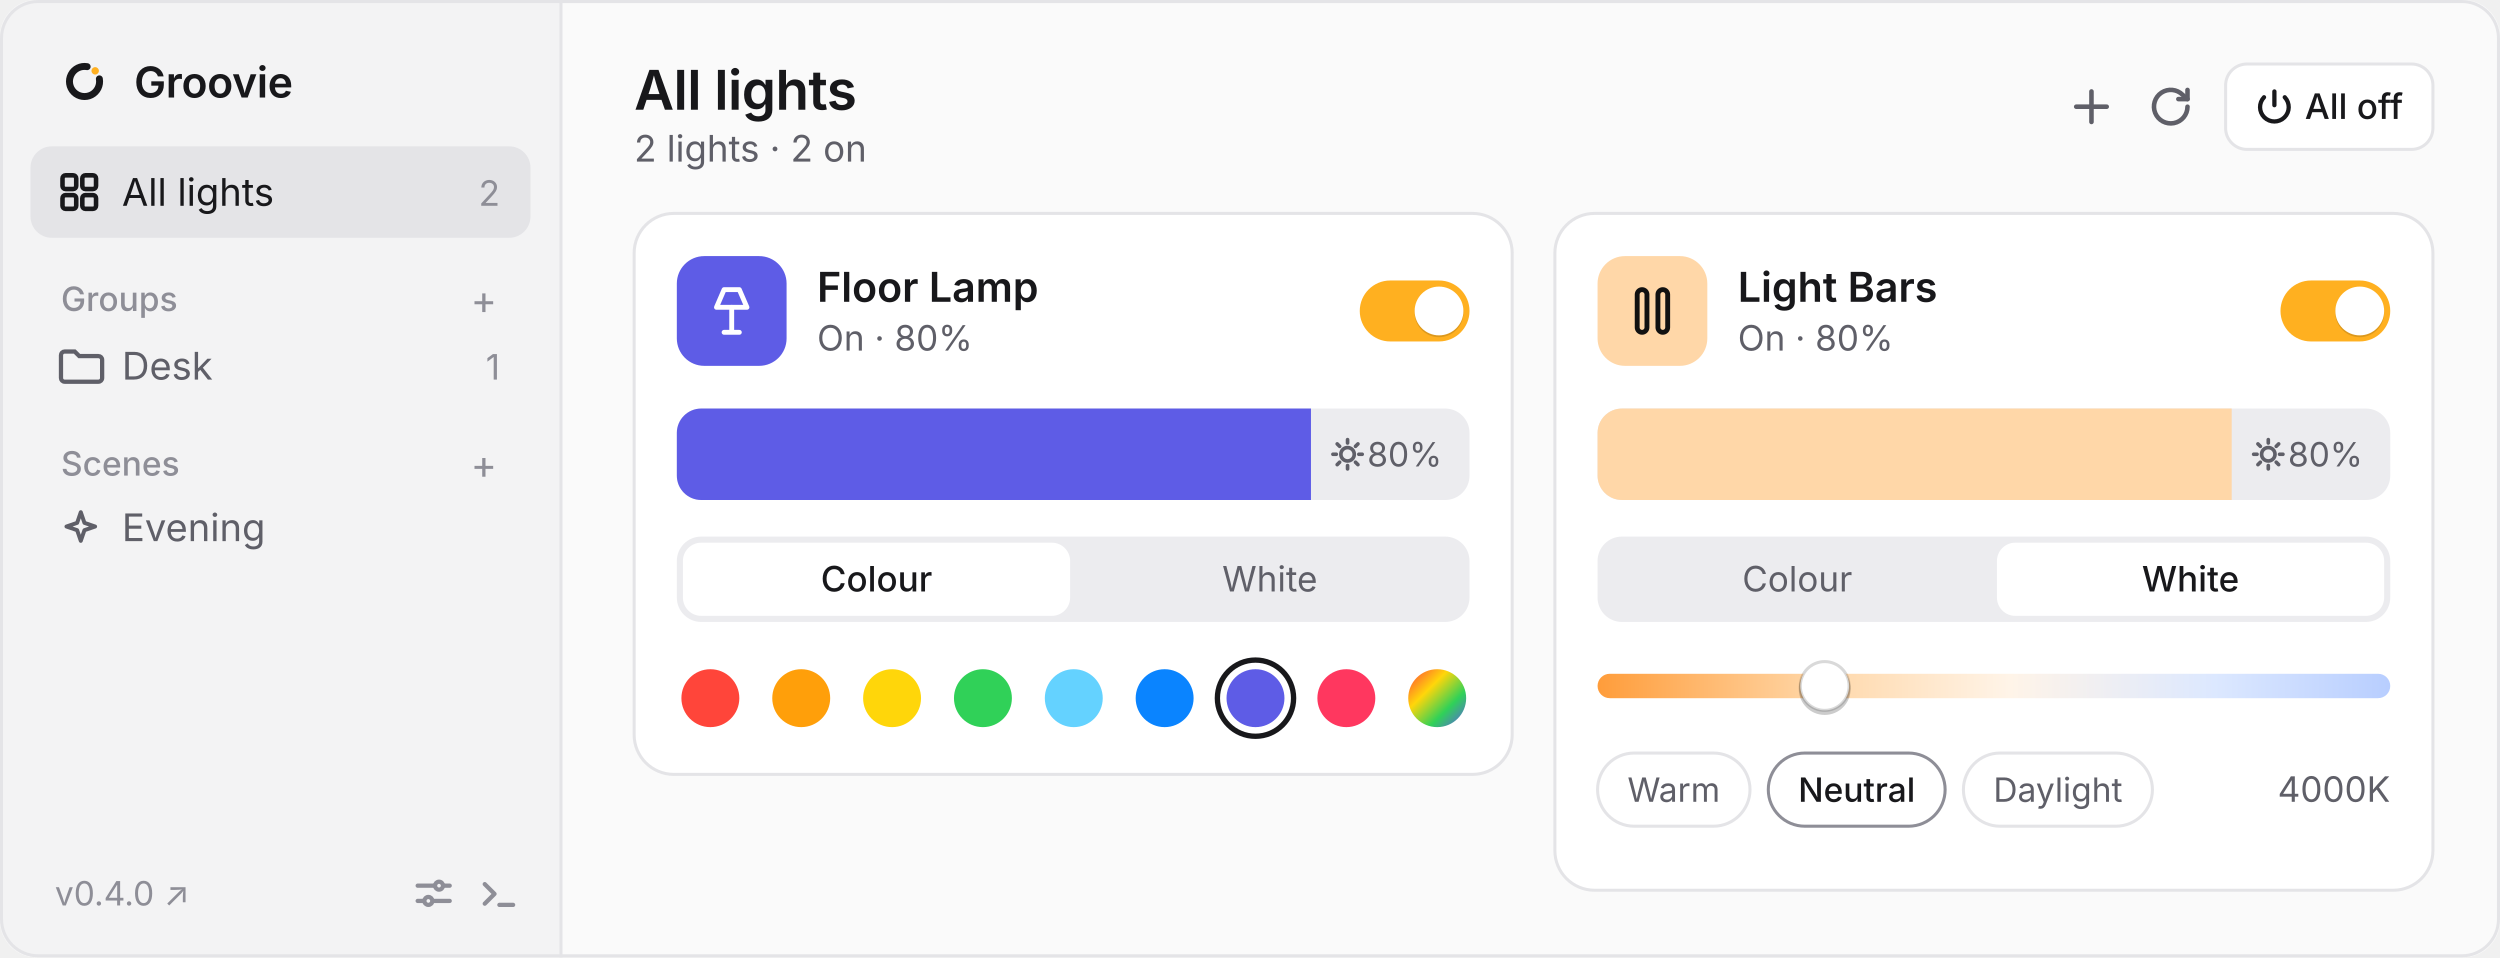
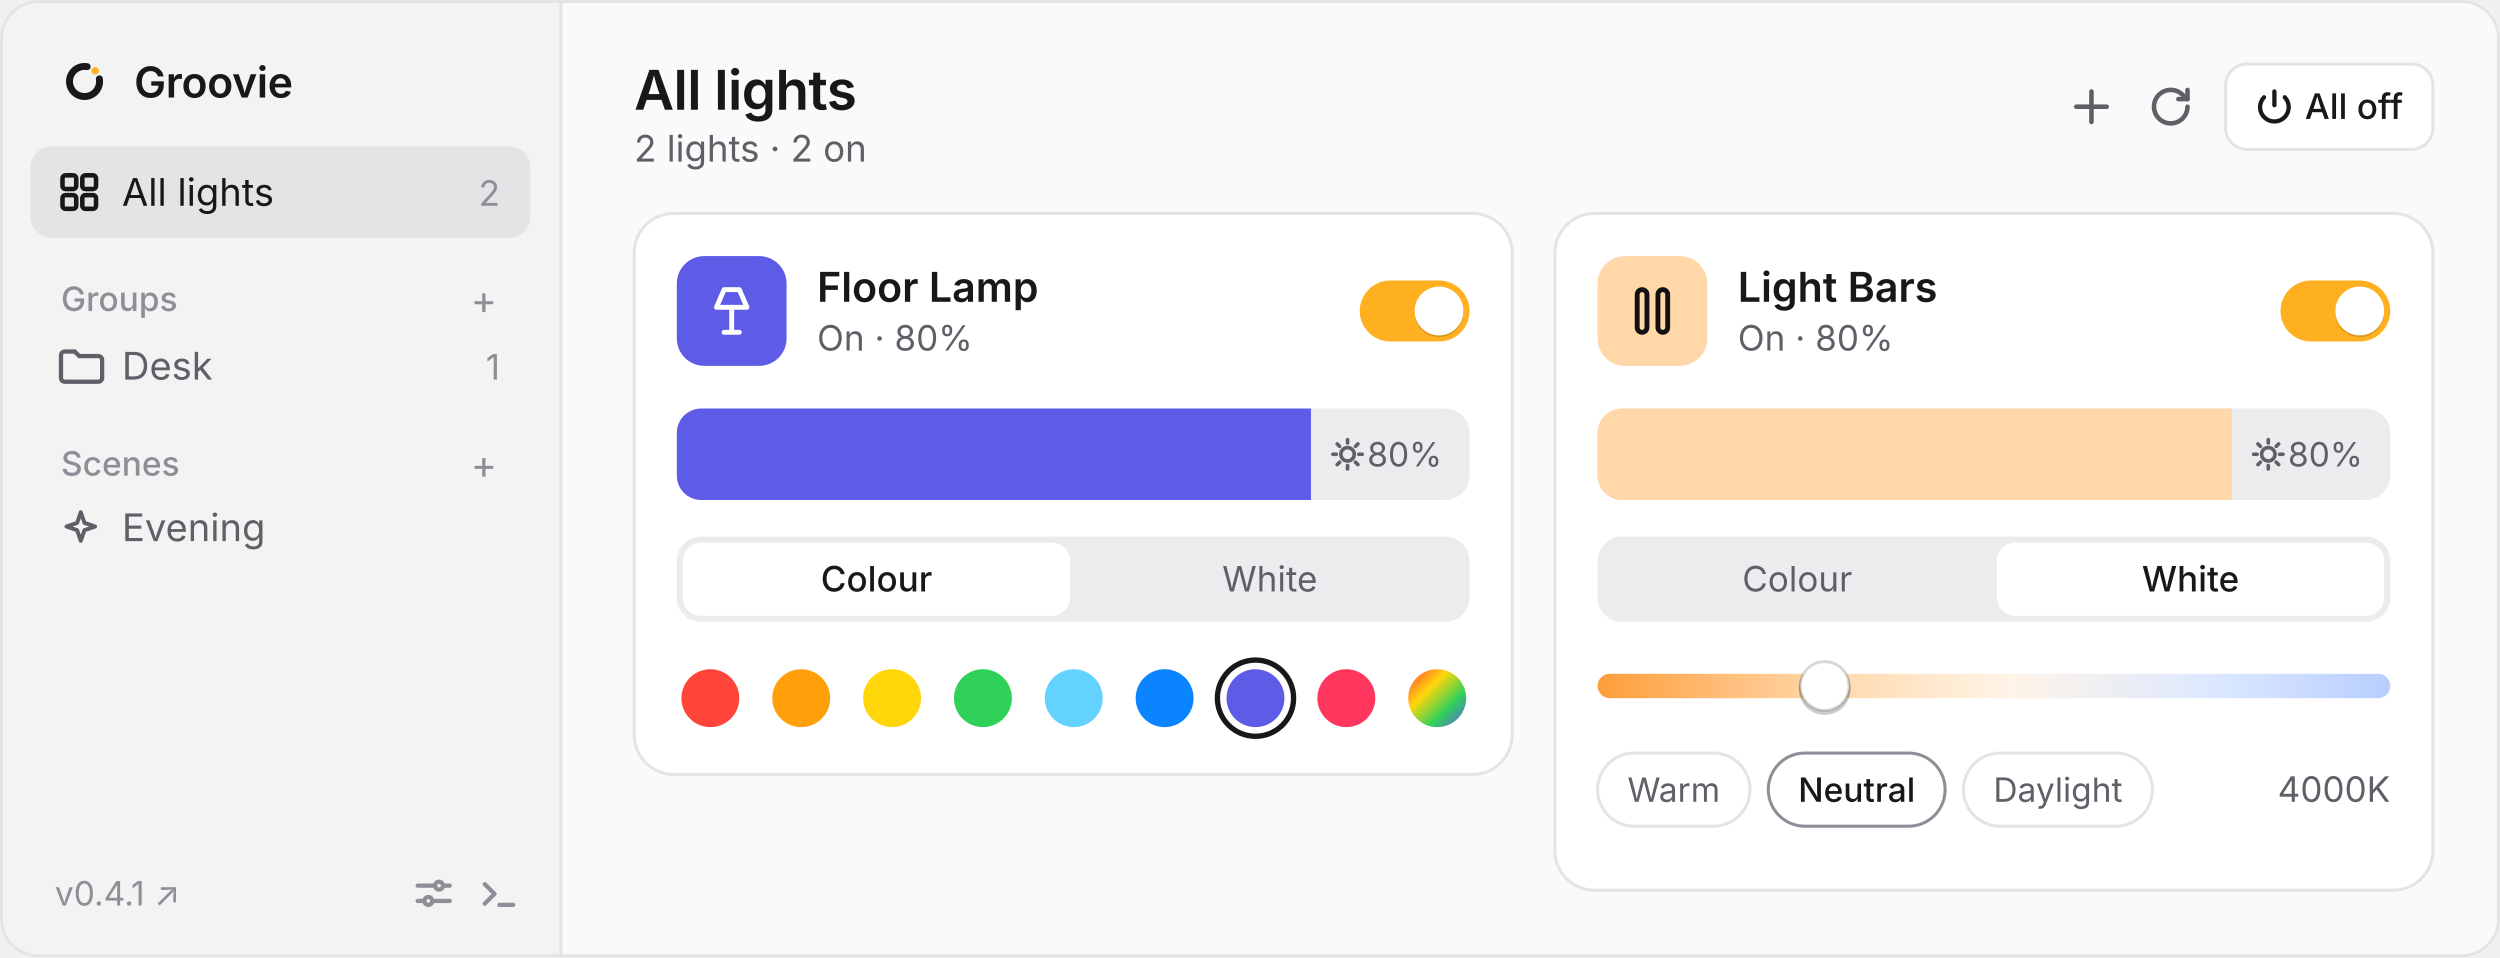
<svg xmlns="http://www.w3.org/2000/svg" viewBox="0 0 820 314" width="820" height="314" font-family="-apple-system, BlinkMacSystemFont, 'Segoe UI', system-ui, sans-serif">
  <defs>
    <clipPath id="winClip">
      <rect width="820" height="314" rx="12" />
    </clipPath>
    <clipPath id="briClip1">
      <rect x="222" y="134" width="260" height="30" rx="8" />
    </clipPath>
    <clipPath id="briClip2">
      <rect x="524" y="134" width="260" height="30" rx="8" />
    </clipPath>
    <linearGradient id="kelvinGrad" x1="0" y1="0" x2="1" y2="0">
      <stop offset="0%" stop-color="#ff9d3b" />
      <stop offset="28%" stop-color="#ffd7a8" />
      <stop offset="52%" stop-color="#fff4e8" />
      <stop offset="78%" stop-color="#dce8ff" />
      <stop offset="100%" stop-color="#b8ceff" />
    </linearGradient>
    <linearGradient id="customWheel" x1="0" y1="0" x2="1" y2="1">
      <stop offset="0%" stop-color="#ff453a" />
      <stop offset="35%" stop-color="#ffd60a" />
      <stop offset="68%" stop-color="#30d158" />
      <stop offset="100%" stop-color="#5e5ce6" />
    </linearGradient>
  </defs>
  <g clip-path="url(#winClip)">
    <rect width="820" height="314" fill="#fafafa" />
    <rect width="184" height="314" fill="#f3f3f4" />
    <line x1="184" y1="0" x2="184" y2="314" stroke="#e4e4e7" />
    <g transform="translate(18, 17) scale(0.019)">
      <path d="M768 466.9A260 260 0 1 1 557.1 255.9" fill="none" stroke="#18181b" stroke-width="120" stroke-linecap="round" />
      <circle cx="695.8" cy="328.2" r="64" fill="#FFB020" />
    </g>
    <text x="44" y="32" fill="#18181b" font-size="14" font-weight="600" letter-spacing="-0.1">Groovie</text>
    <rect x="10" y="48" width="164" height="30" rx="7" fill="#e4e4e7" />
    <g transform="translate(19, 56)" fill="none" stroke="#18181b" stroke-width="1.5">
      <rect x="1.5" y="1.5" width="4.5" height="4.5" rx="1" />
      <rect x="8" y="1.5" width="4.5" height="4.5" rx="1" />
      <rect x="1.5" y="8" width="4.5" height="4.5" rx="1" />
      <rect x="8" y="8" width="4.5" height="4.5" rx="1" />
    </g>
    <text x="40" y="67.5" fill="#18181b" font-size="12.5">All lights</text>
    <text x="164" y="67.5" fill="#8e8e97" font-size="11.5" text-anchor="end">2</text>
    <text x="20" y="102" fill="#8e8e97" font-size="11" font-weight="500">Groups</text>
    <text x="163" y="103" fill="#8e8e97" font-size="13" text-anchor="end">+</text>
    <path d="M20 116.5a1.2 1.2 0 0 1 1.2-1.2h3.3l1.5 1.5h6.3a1.2 1.2 0 0 1 1.2 1.2v6a1.2 1.2 0 0 1-1.2 1.2H21.2a1.2 1.2 0 0 1-1.2-1.2Z" fill="none" stroke="#5f5f68" stroke-width="1.4" />
    <text x="40" y="124.5" fill="#5f5f68" font-size="12.5">Desk</text>
    <text x="164" y="124.5" fill="#8e8e97" font-size="11.5" text-anchor="end">1</text>
    <text x="20" y="156" fill="#8e8e97" font-size="11" font-weight="500">Scenes</text>
    <text x="163" y="157" fill="#8e8e97" font-size="13" text-anchor="end">+</text>
    <path d="M26.5 168l1.2 3.5 3.5 1.2-3.5 1.2-1.2 3.5-1.2-3.5-3.5-1.2 3.5-1.2Z" fill="none" stroke="#5f5f68" stroke-width="1.3" stroke-linejoin="round" />
    <text x="40" y="177.5" fill="#5f5f68" font-size="12.5">Evening</text>
-     <text x="18" y="297" fill="#8e8e97" font-size="11">v0.4.0 ↗</text>
+     <text x="18" y="297" fill="#8e8e97" font-size="11">v0.4.1 ↗</text>
    <g transform="translate(136, 287)" stroke="#8e8e97" stroke-width="1.4" fill="none" stroke-linecap="round">
      <path d="M1 3.5h5.5M9.5 3.5h2M1 8.5h2M6 8.5h5.5" />
      <circle cx="8" cy="3.5" r="1.3" />
      <circle cx="4.5" cy="8.5" r="1.3" />
    </g>
    <g transform="translate(157, 287)" stroke="#8e8e97" stroke-width="1.4" fill="none" stroke-linecap="round" stroke-linejoin="round">
      <path d="m2 3 3.2 3.2L2 9.4M6.8 9.8h4.5" />
    </g>
    <text x="208" y="36" fill="#18181b" font-size="18" font-weight="600" letter-spacing="-0.2">All lights</text>
    <text x="208" y="53" fill="#5f5f68" font-size="12">2 lights · 2 on</text>
    <path d="M686 30v10M681 35h10" stroke="#5f5f68" stroke-width="1.5" stroke-linecap="round" />
    <g transform="translate(705, 28)" fill="none" stroke="#5f5f68" stroke-width="1.5" stroke-linecap="round" stroke-linejoin="round">
      <path d="M12.5 7a5.5 5.5 0 1 1-1.6-3.9L12.5 4.5" />
      <path d="M12.5 1.5v3h-3" />
    </g>
    <rect x="730" y="21" width="68" height="28" rx="7" fill="#ffffff" stroke="#e4e4e7" />
    <g transform="translate(740, 29)" fill="none" stroke="#18181b" stroke-width="1.4" stroke-linecap="round">
      <path d="M6 1v4.5" />
      <path d="M9.4 2.9a4.7 4.7 0 1 1-6.8 0" />
    </g>
    <text x="756" y="39" fill="#18181b" font-size="11.5" font-weight="500">All off</text>
    <rect x="208" y="70" width="288" height="184" rx="13" fill="#ffffff" stroke="#e4e4e7" />
    <rect x="222" y="84" width="36" height="36" rx="9" fill="#5e5ce6" />
    <g transform="translate(231, 93)" fill="none" stroke="#ffffff" stroke-width="1.6" stroke-linecap="round" stroke-linejoin="round">
      <path d="M6.5 2h5l2.5 5.8H4Z" />
      <path d="M9 7.8V16M6.5 16h5" />
    </g>
    <text x="268" y="99" fill="#18181b" font-size="13.5" font-weight="600">Floor Lamp</text>
    <text x="268" y="115" fill="#5f5f68" font-size="11.5">On · 80%</text>
    <rect x="446" y="92" width="36" height="20" rx="10" fill="#ffb020" />
    <circle cx="472" cy="102.6" r="8" fill="#000000" fill-opacity="0.14" />
    <circle cx="472" cy="102" r="8" fill="#ffffff" />
    <rect x="222" y="134" width="260" height="30" rx="8" fill="#ececef" />
    <g clip-path="url(#briClip1)">
      <rect x="222" y="134" width="208" height="30" fill="#5e5ce6" />
    </g>
    <g transform="translate(442, 149)" stroke="#5f5f68" stroke-width="1.2" stroke-linecap="round" fill="none">
      <circle cx="0" cy="0" r="2.2" />
      <path d="M0-4.8v1.1M0 3.7v1.1M-4.8 0h1.1M3.7 0h1.1M-3.4-3.4l.8.8M2.6 2.6l.8.8M-3.4 3.4l.8-.8M2.6-2.6l.8-.8" />
    </g>
    <text x="473" y="153" fill="#5f5f68" font-size="11" text-anchor="end">80%</text>
    <rect x="222" y="176" width="260" height="28" rx="8" fill="#ececef" />
    <rect x="224" y="178" width="127" height="24" rx="6" fill="#ffffff" />
    <text x="287.5" y="194" fill="#18181b" font-size="11.5" font-weight="500" text-anchor="middle">Colour</text>
    <text x="416.5" y="194" fill="#5f5f68" font-size="11.5" text-anchor="middle">White</text>
    <circle cx="233.0" cy="229" r="9.5" fill="#ff453a" />
    <circle cx="262.8" cy="229" r="9.5" fill="#ff9f0a" />
    <circle cx="292.6" cy="229" r="9.5" fill="#ffd60a" />
    <circle cx="322.4" cy="229" r="9.5" fill="#30d158" />
    <circle cx="352.2" cy="229" r="9.5" fill="#64d2ff" />
    <circle cx="382.0" cy="229" r="9.5" fill="#0a84ff" />
    <circle cx="411.8" cy="229" r="12.5" fill="none" stroke="#18181b" stroke-width="1.75" />
    <circle cx="411.8" cy="229" r="9.5" fill="#5e5ce6" />
    <circle cx="441.6" cy="229" r="9.5" fill="#ff375f" />
    <circle cx="471.4" cy="229" r="9.5" fill="url(#customWheel)" />
    <rect x="510" y="70" width="288" height="222" rx="13" fill="#ffffff" stroke="#e4e4e7" />
    <rect x="524" y="84" width="36" height="36" rx="9" fill="#ffd7a8" />
    <g transform="translate(533, 93)" fill="none" stroke="#111111" stroke-width="1.6">
      <rect x="4" y="2" width="3.2" height="14" rx="1.6" />
      <rect x="10.8" y="2" width="3.2" height="14" rx="1.6" />
    </g>
    <text x="570" y="99" fill="#18181b" font-size="13.5" font-weight="600">Light Bars</text>
    <text x="570" y="115" fill="#5f5f68" font-size="11.5">On · 80%</text>
    <rect x="748" y="92" width="36" height="20" rx="10" fill="#ffb020" />
    <circle cx="774" cy="102.6" r="8" fill="#000000" fill-opacity="0.14" />
    <circle cx="774" cy="102" r="8" fill="#ffffff" />
    <rect x="524" y="134" width="260" height="30" rx="8" fill="#ececef" />
    <g clip-path="url(#briClip2)">
      <rect x="524" y="134" width="208" height="30" fill="#ffd7a8" />
    </g>
    <g transform="translate(744, 149)" stroke="#5f5f68" stroke-width="1.2" stroke-linecap="round" fill="none">
      <circle cx="0" cy="0" r="2.2" />
      <path d="M0-4.8v1.1M0 3.7v1.1M-4.8 0h1.1M3.7 0h1.1M-3.4-3.4l.8.8M2.6 2.6l.8.8M-3.4 3.4l.8-.8M2.6-2.6l.8-.8" />
    </g>
    <text x="775" y="153" fill="#5f5f68" font-size="11" text-anchor="end">80%</text>
    <rect x="524" y="176" width="260" height="28" rx="8" fill="#ececef" />
    <rect x="655" y="178" width="127" height="24" rx="6" fill="#ffffff" />
    <text x="589.5" y="194" fill="#5f5f68" font-size="11.5" text-anchor="middle">Colour</text>
    <text x="718.5" y="194" fill="#18181b" font-size="11.5" font-weight="500" text-anchor="middle">White</text>
    <rect x="524" y="221" width="260" height="8" rx="4" fill="url(#kelvinGrad)" />
    <circle cx="598.5" cy="226" r="8.5" fill="#000000" fill-opacity="0.20" />
    <circle cx="598.5" cy="225" r="8" fill="#ffffff" stroke="#00000026" stroke-width="1" />
    <rect x="524" y="247" width="50" height="24" rx="12" fill="#ffffff" stroke="#e4e4e7" />
    <text x="549" y="263" fill="#5f5f68" font-size="11" text-anchor="middle">Warm</text>
    <rect x="580" y="247" width="58" height="24" rx="12" fill="#ffffff" stroke="#8e8e97" />
    <text x="609" y="263" fill="#18181b" font-size="11" font-weight="500" text-anchor="middle">Neutral</text>
    <rect x="644" y="247" width="62" height="24" rx="12" fill="#ffffff" stroke="#e4e4e7" />
    <text x="675" y="263" fill="#5f5f68" font-size="11" text-anchor="middle">Daylight</text>
    <text x="784" y="263" fill="#5f5f68" font-size="11.5" text-anchor="end">4000K</text>
  </g>
  <rect x="0.5" y="0.5" width="819" height="313" rx="12" fill="none" stroke="#e4e4e7" />
</svg>
